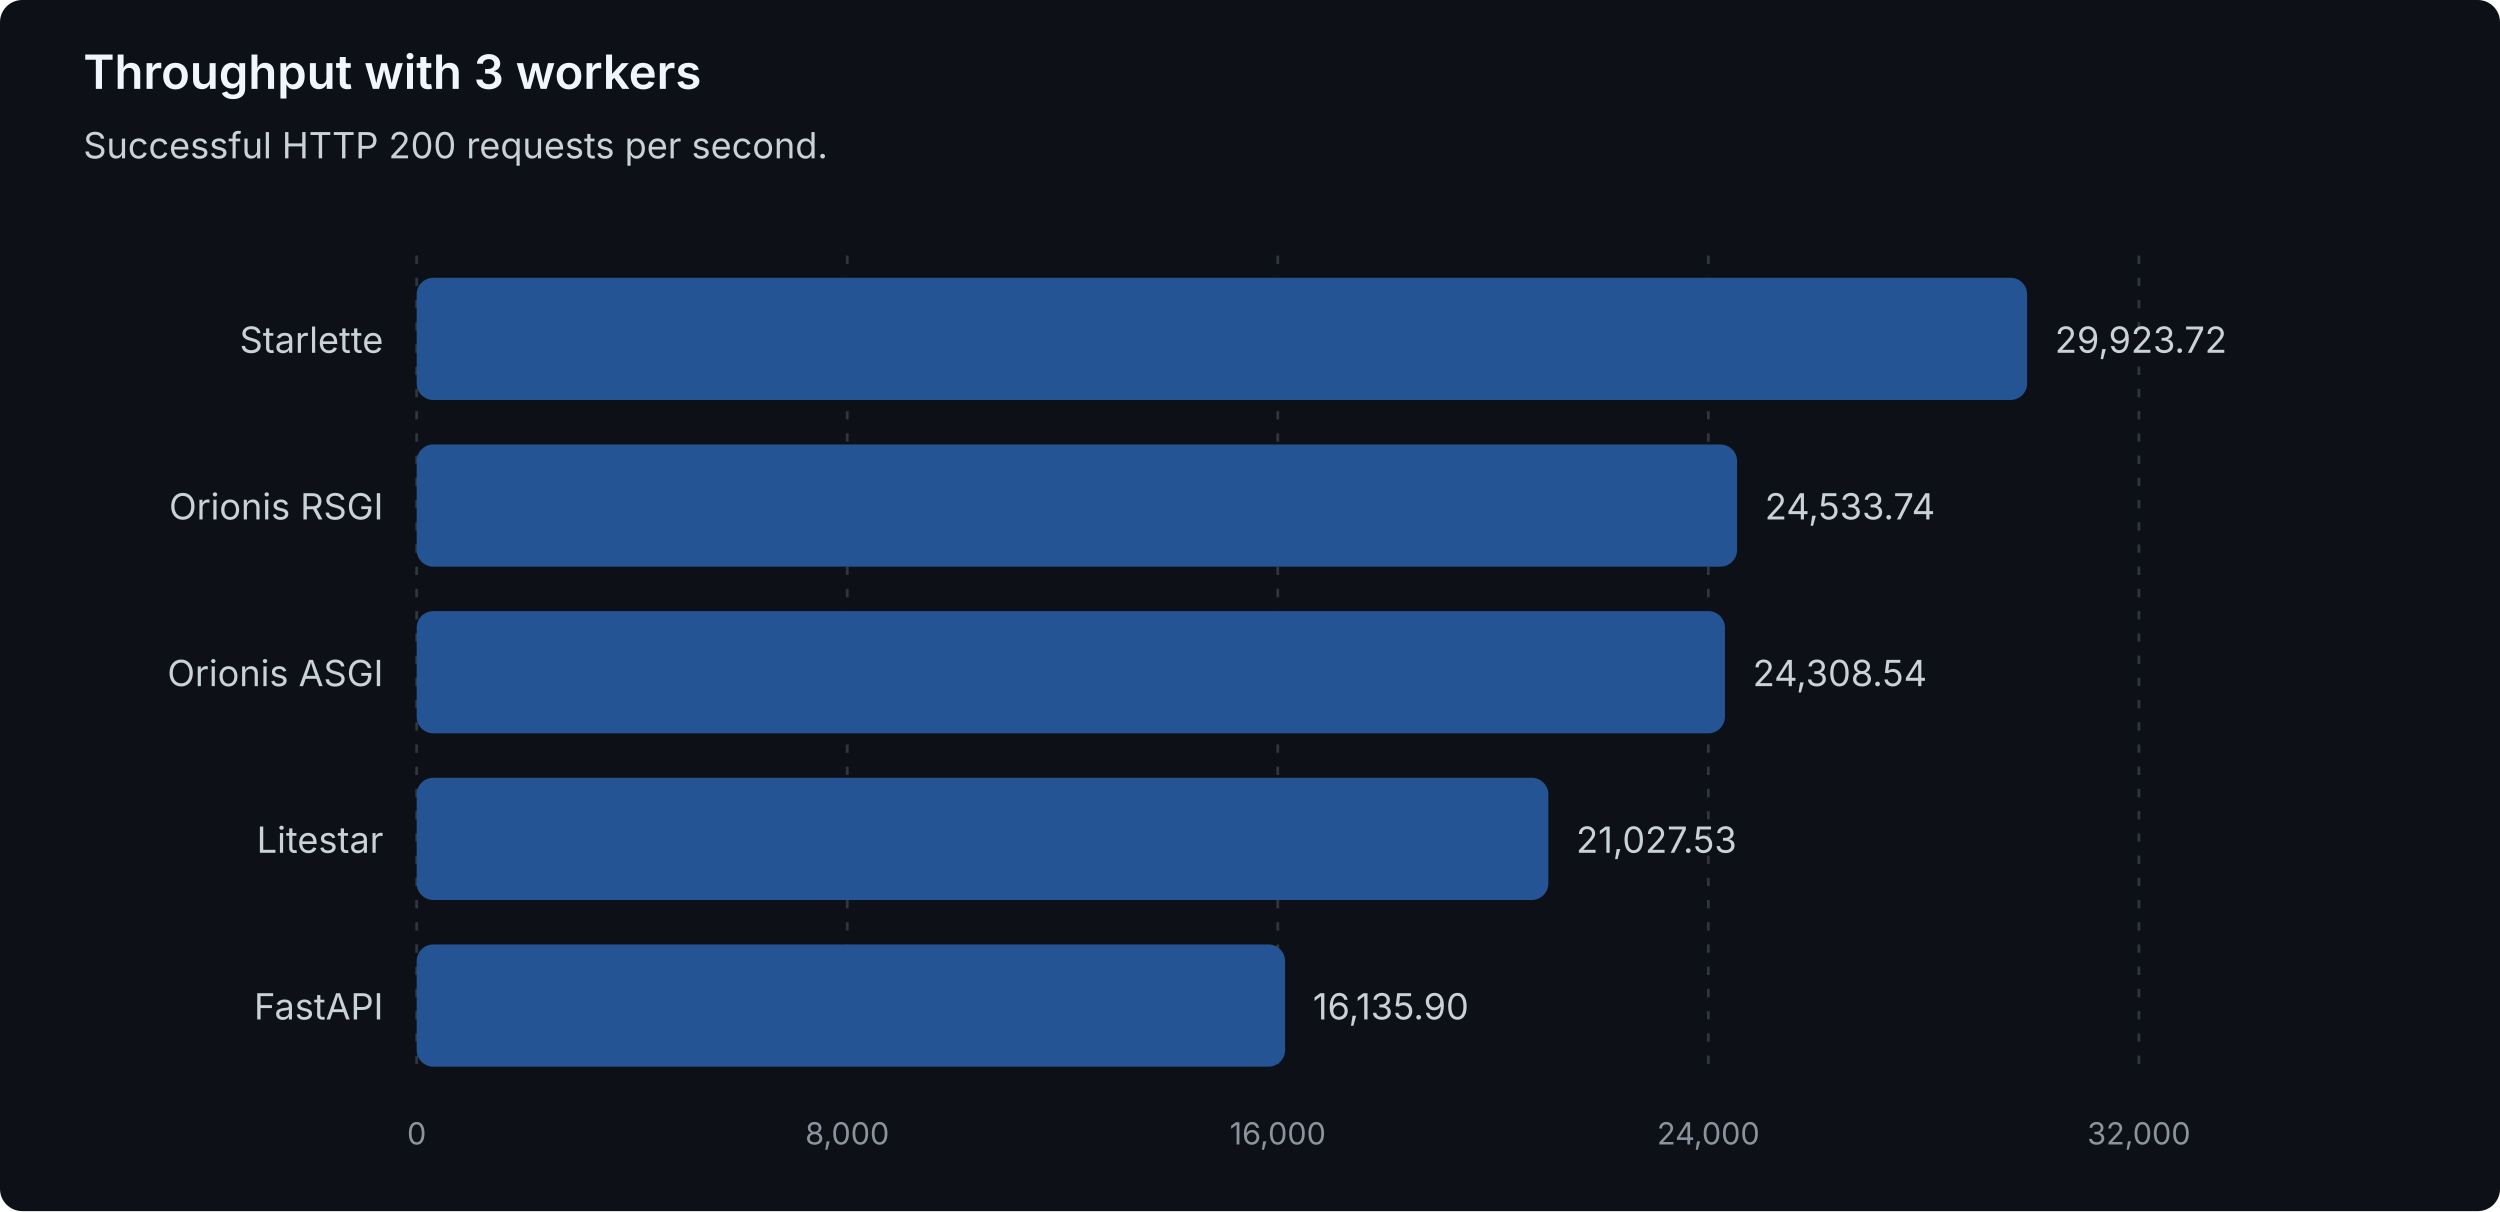
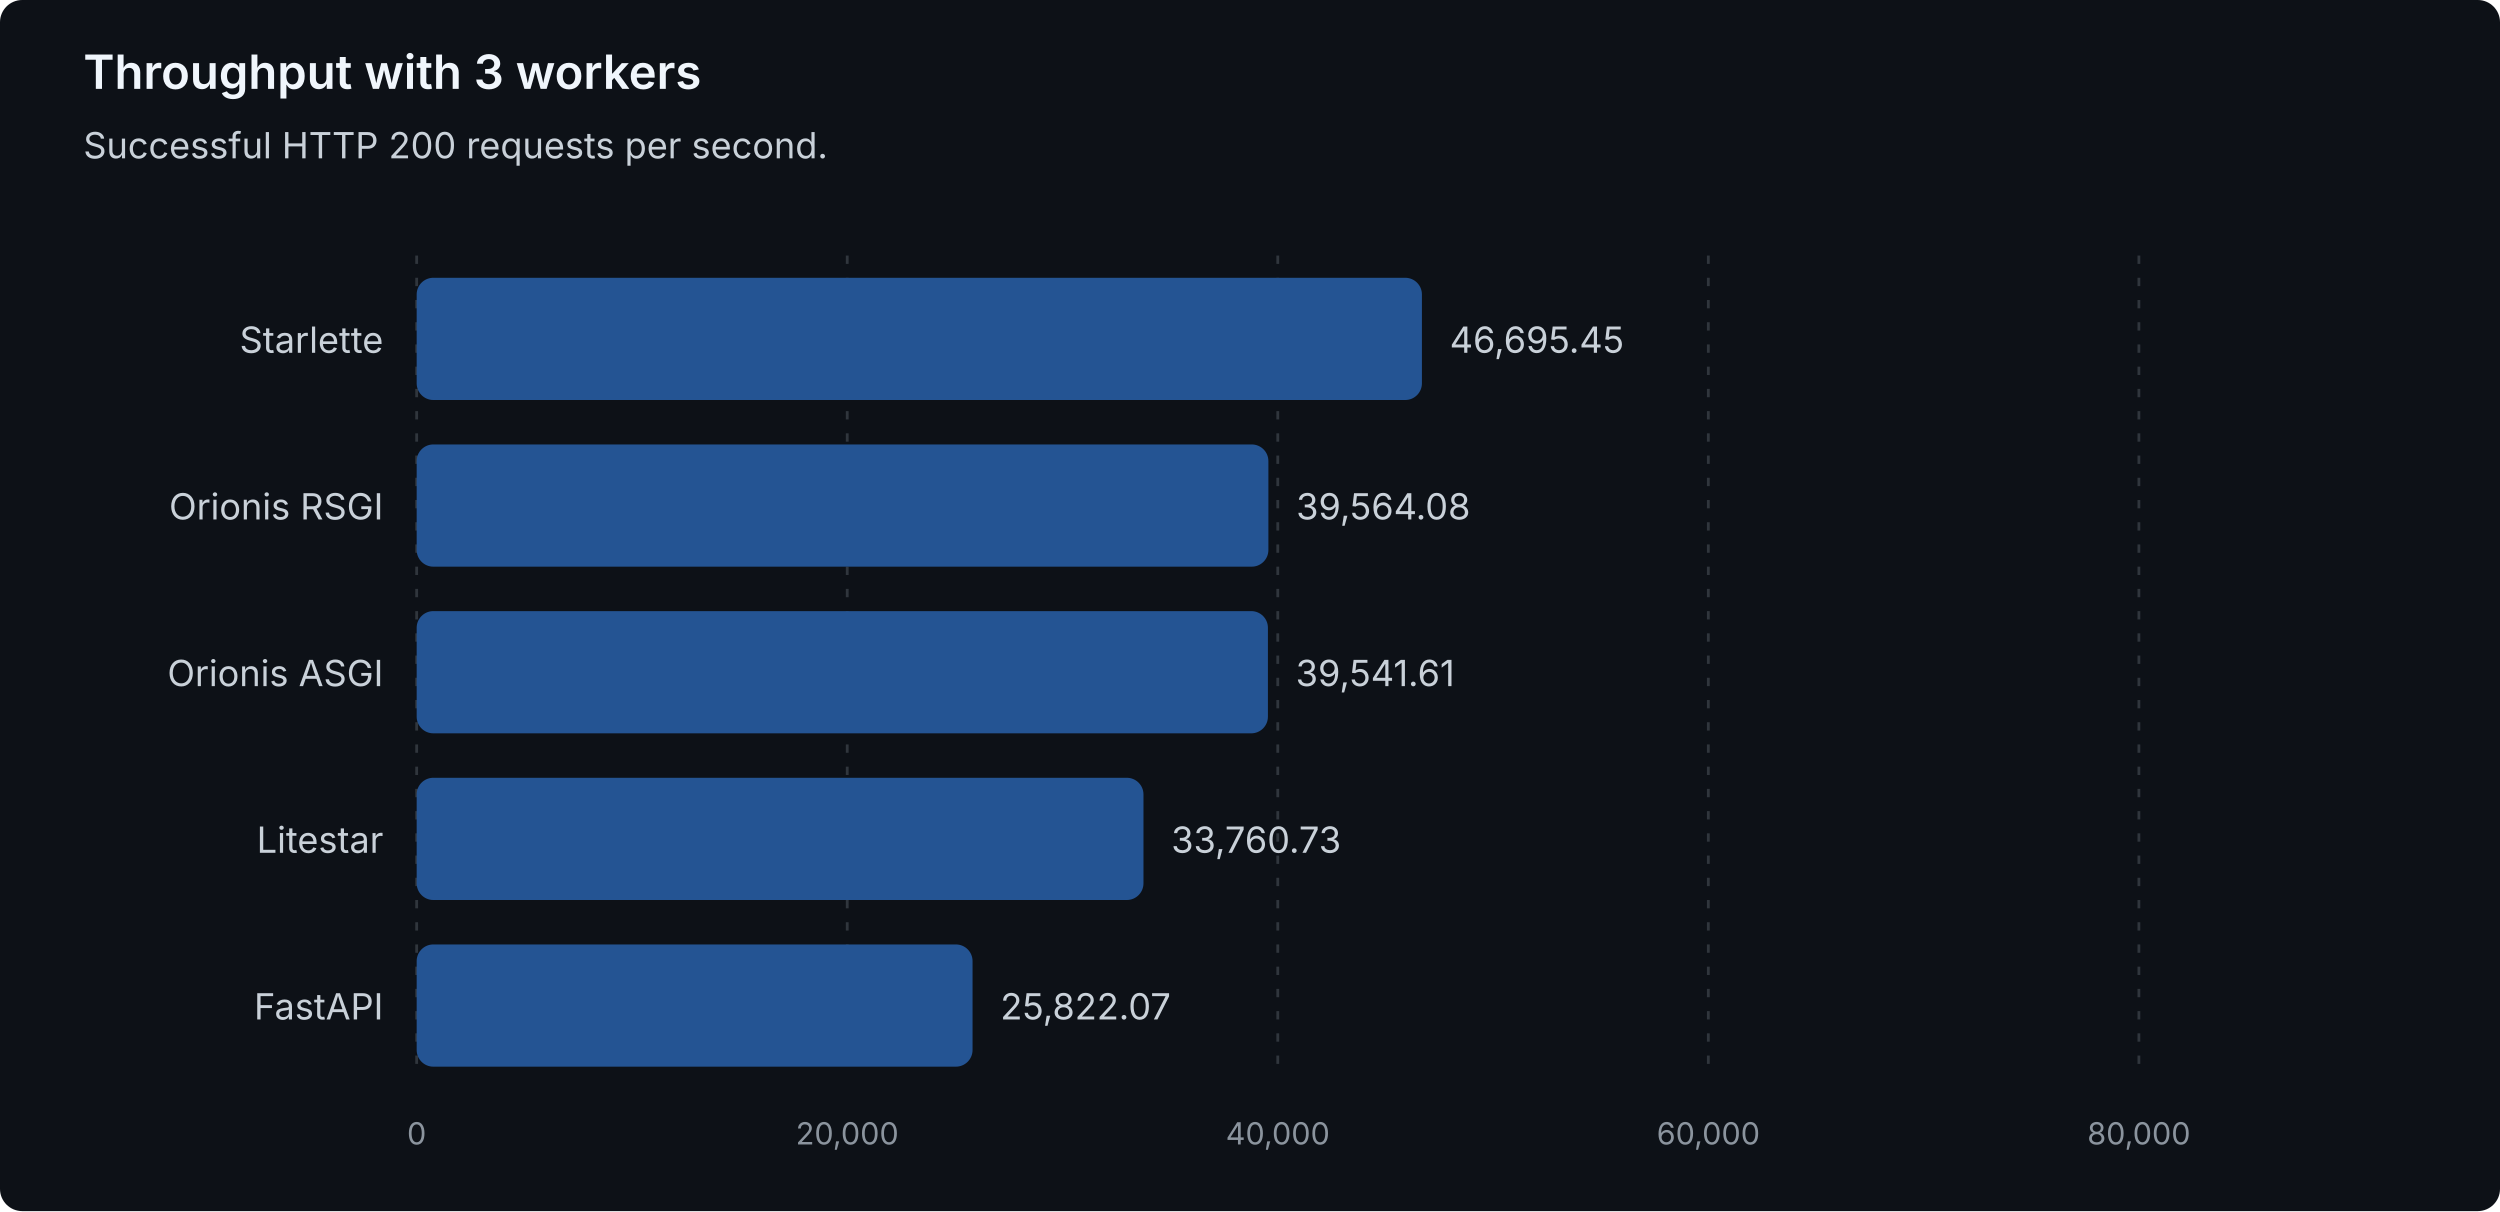
<svg xmlns="http://www.w3.org/2000/svg" width="900" height="436" viewBox="0 0 900 436" role="img" aria-labelledby="title description">
  <style>
text { font-family: system-ui, -apple-system, 'Segoe UI', sans-serif; }
.heading { fill: #f0f6fc; font-size: 17px; font-weight: 600; }
.label { fill: #c9d1d9; font-size: 13px; }
.muted { fill: #8b949e; font-size: 11px; }
.grid { stroke: #30363d; stroke-dasharray: 3 5; }
.bar { fill: #245493; }
</style>
  <rect width="900" height="436" rx="8" fill="#0d1117" />
  <text class="heading" x="30" y="32">Throughput with 3 workers</text>
  <text class="label" x="30" y="57">Successful HTTP 200 requests per second.</text>
  <line class="grid" x1="150.00" y1="92" x2="150.00" y2="388" />
  <text class="muted" x="150.00" y="412" text-anchor="middle">0</text>
  <line class="grid" x1="305.00" y1="92" x2="305.00" y2="388" />
-   <text class="muted" x="305.00" y="412" text-anchor="middle">8,000</text>
+   <text class="muted" x="305.00" y="412" text-anchor="middle">20,000</text>
  <line class="grid" x1="460.00" y1="92" x2="460.00" y2="388" />
-   <text class="muted" x="460.00" y="412" text-anchor="middle">16,000</text>
+   <text class="muted" x="460.00" y="412" text-anchor="middle">40,000</text>
  <line class="grid" x1="615.00" y1="92" x2="615.00" y2="388" />
-   <text class="muted" x="615.00" y="412" text-anchor="middle">24,000</text>
+   <text class="muted" x="615.00" y="412" text-anchor="middle">60,000</text>
  <line class="grid" x1="770.00" y1="92" x2="770.00" y2="388" />
-   <text class="muted" x="770.00" y="412" text-anchor="middle">32,000</text>
+   <text class="muted" x="770.00" y="412" text-anchor="middle">80,000</text>
  <g data-framework="starlette">
    <text class="label" x="138" y="127" text-anchor="end">Starlette</text>
-     <rect class="bar" x="150" y="100" width="579.77" height="44" rx="6" />
-     <text class="label" x="739.77" y="127">29,923.72</text>
+     <rect class="bar" x="150" y="100" width="361.89" height="44" rx="6" />
+     <text class="label" x="521.89" y="127">46,695.45</text>
  </g>
  <g data-framework="orionis-rsgi">
    <text class="label" x="138" y="187" text-anchor="end">Orionis RSGI</text>
-     <rect class="bar" x="150" y="160" width="475.34" height="44" rx="6" />
-     <text class="label" x="635.34" y="187">24,533.74</text>
+     <rect class="bar" x="150" y="160" width="306.62" height="44" rx="6" />
+     <text class="label" x="466.62" y="187">39,564.08</text>
  </g>
  <g data-framework="orionis-asgi">
    <text class="label" x="138" y="247" text-anchor="end">Orionis ASGI</text>
-     <rect class="bar" x="150" y="220" width="470.98" height="44" rx="6" />
-     <text class="label" x="630.98" y="247">24,308.54</text>
+     <rect class="bar" x="150" y="220" width="306.45" height="44" rx="6" />
+     <text class="label" x="466.45" y="247">39,541.61</text>
  </g>
  <g data-framework="litestar">
    <text class="label" x="138" y="307" text-anchor="end">Litestar</text>
-     <rect class="bar" x="150" y="280" width="407.41" height="44" rx="6" />
-     <text class="label" x="567.41" y="307">21,027.53</text>
+     <rect class="bar" x="150" y="280" width="261.65" height="44" rx="6" />
+     <text class="label" x="421.65" y="307">33,760.73</text>
  </g>
  <g data-framework="fastapi">
    <text class="label" x="138" y="367" text-anchor="end">FastAPI</text>
-     <rect class="bar" x="150" y="340" width="312.63" height="44" rx="6" />
-     <text class="label" x="472.63" y="367">16,135.90</text>
+     <rect class="bar" x="150" y="340" width="200.12" height="44" rx="6" />
+     <text class="label" x="360.12" y="367">25,822.07</text>
  </g>
</svg>
